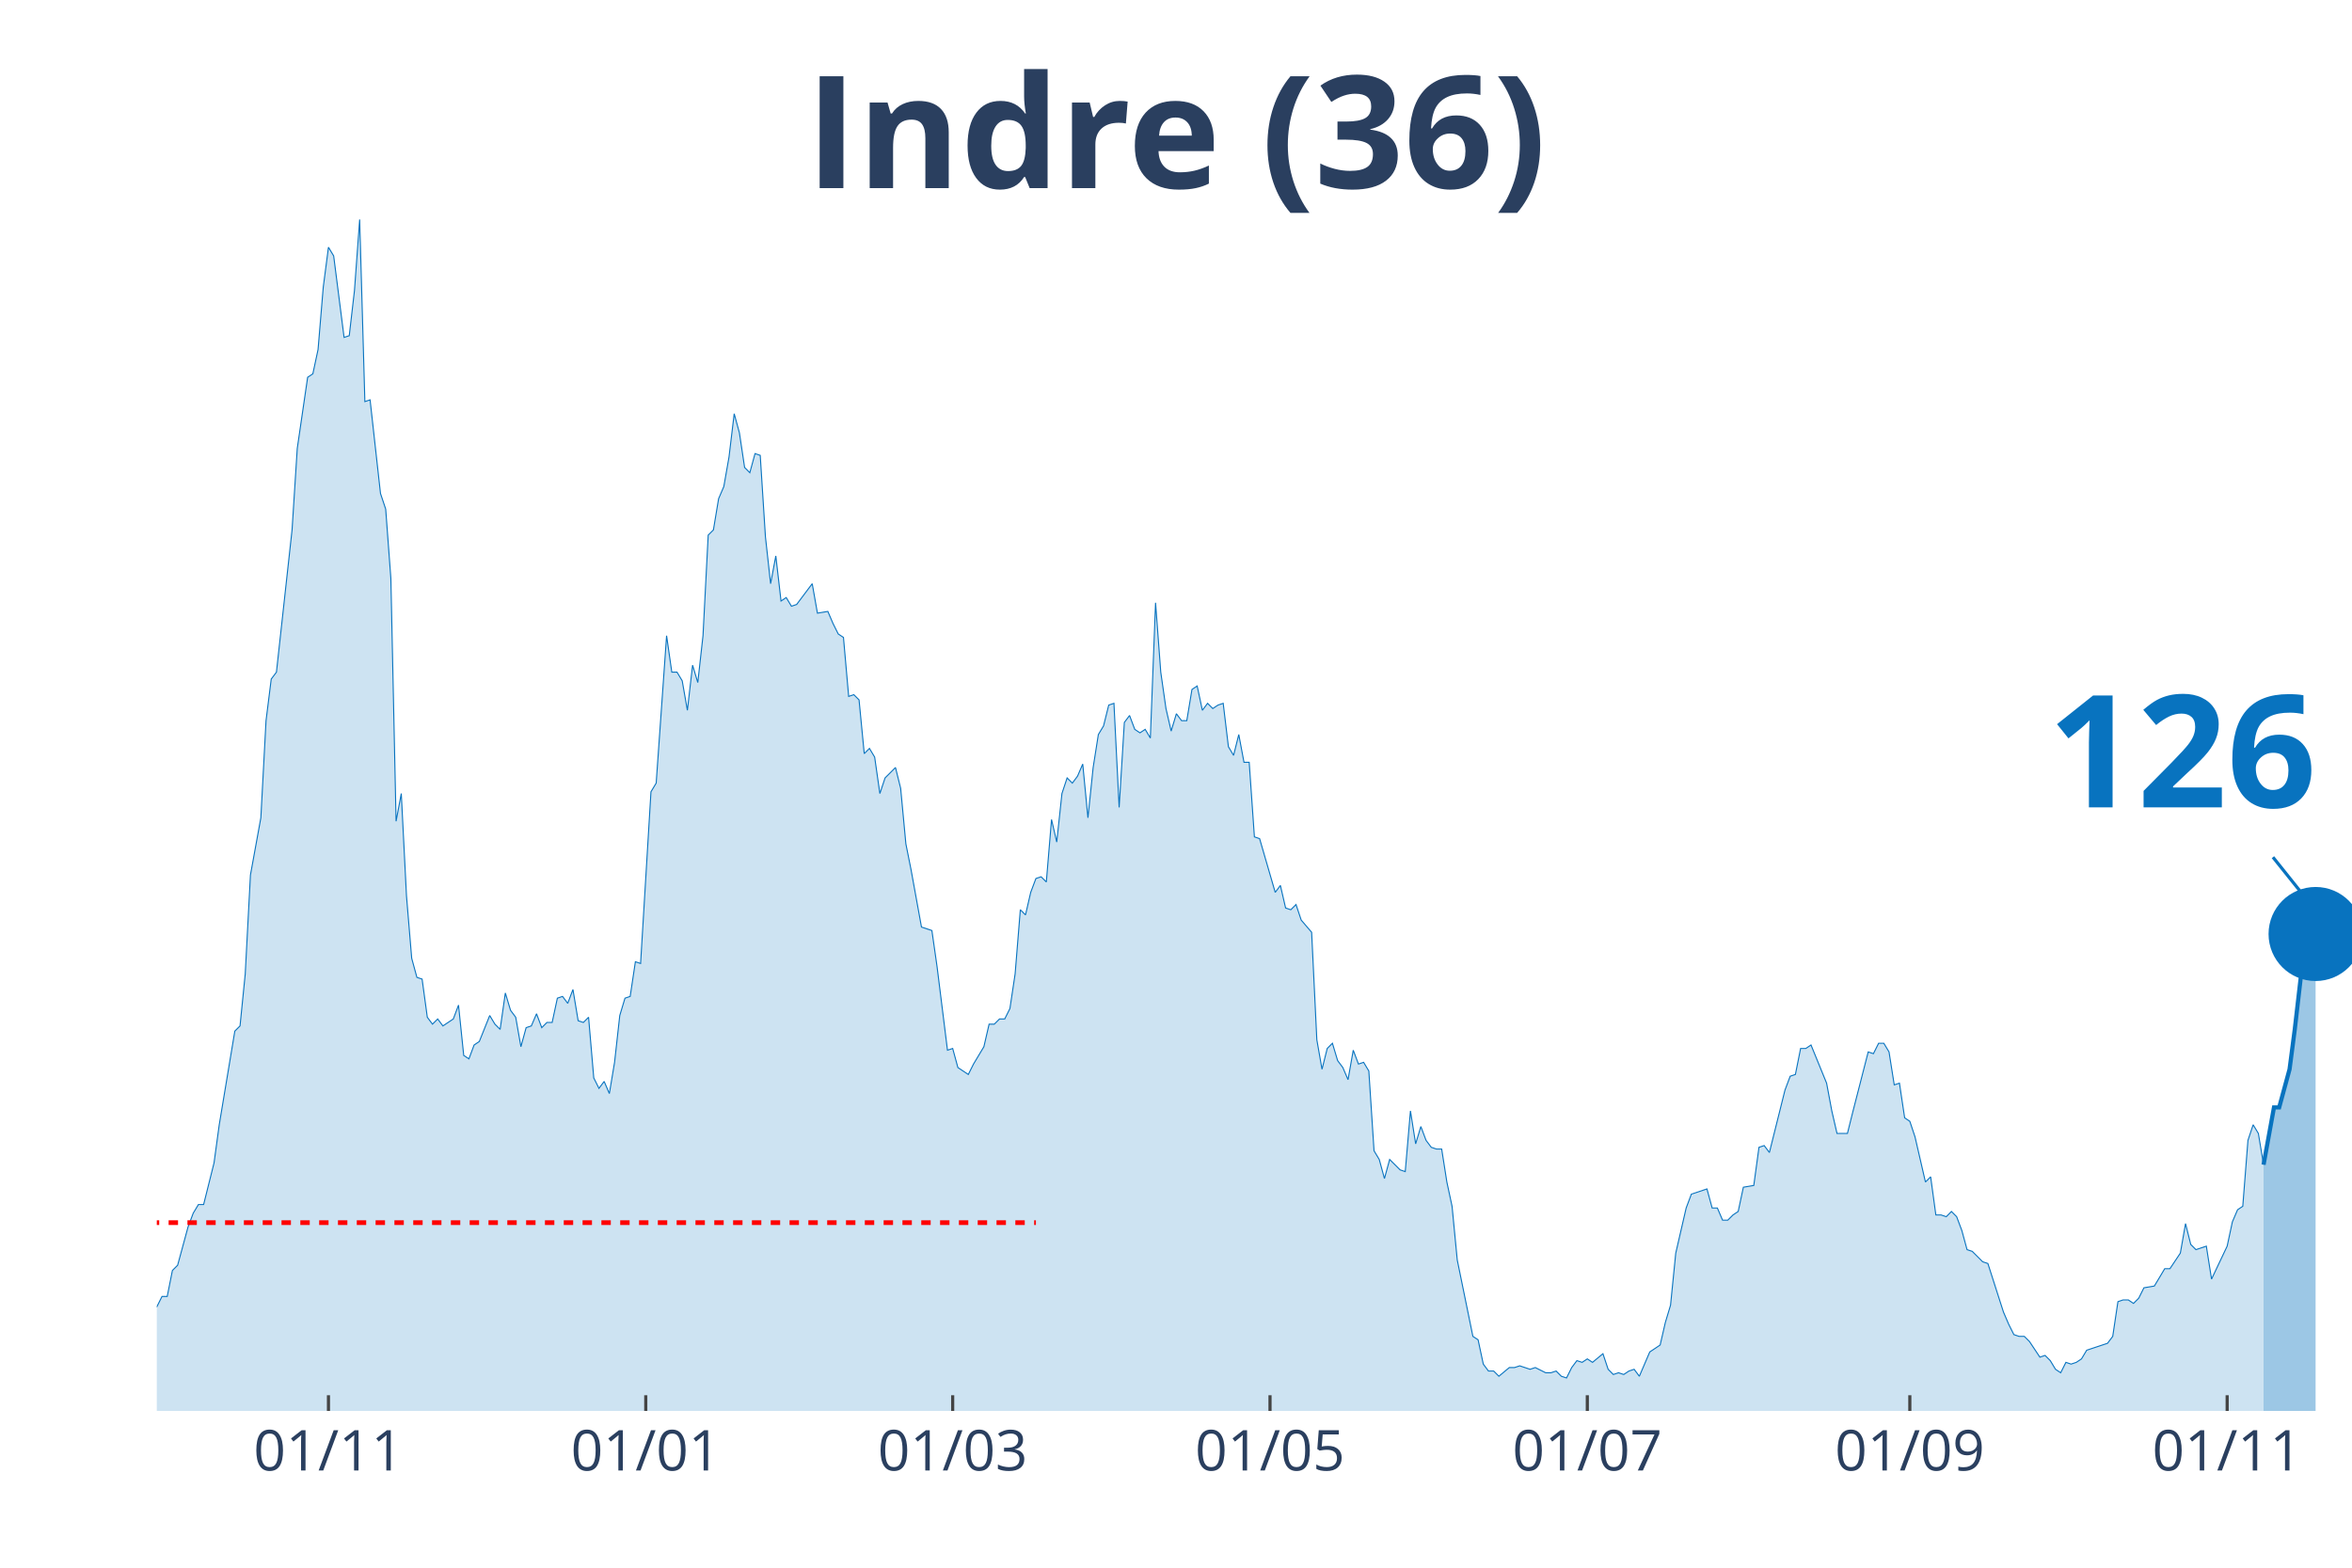
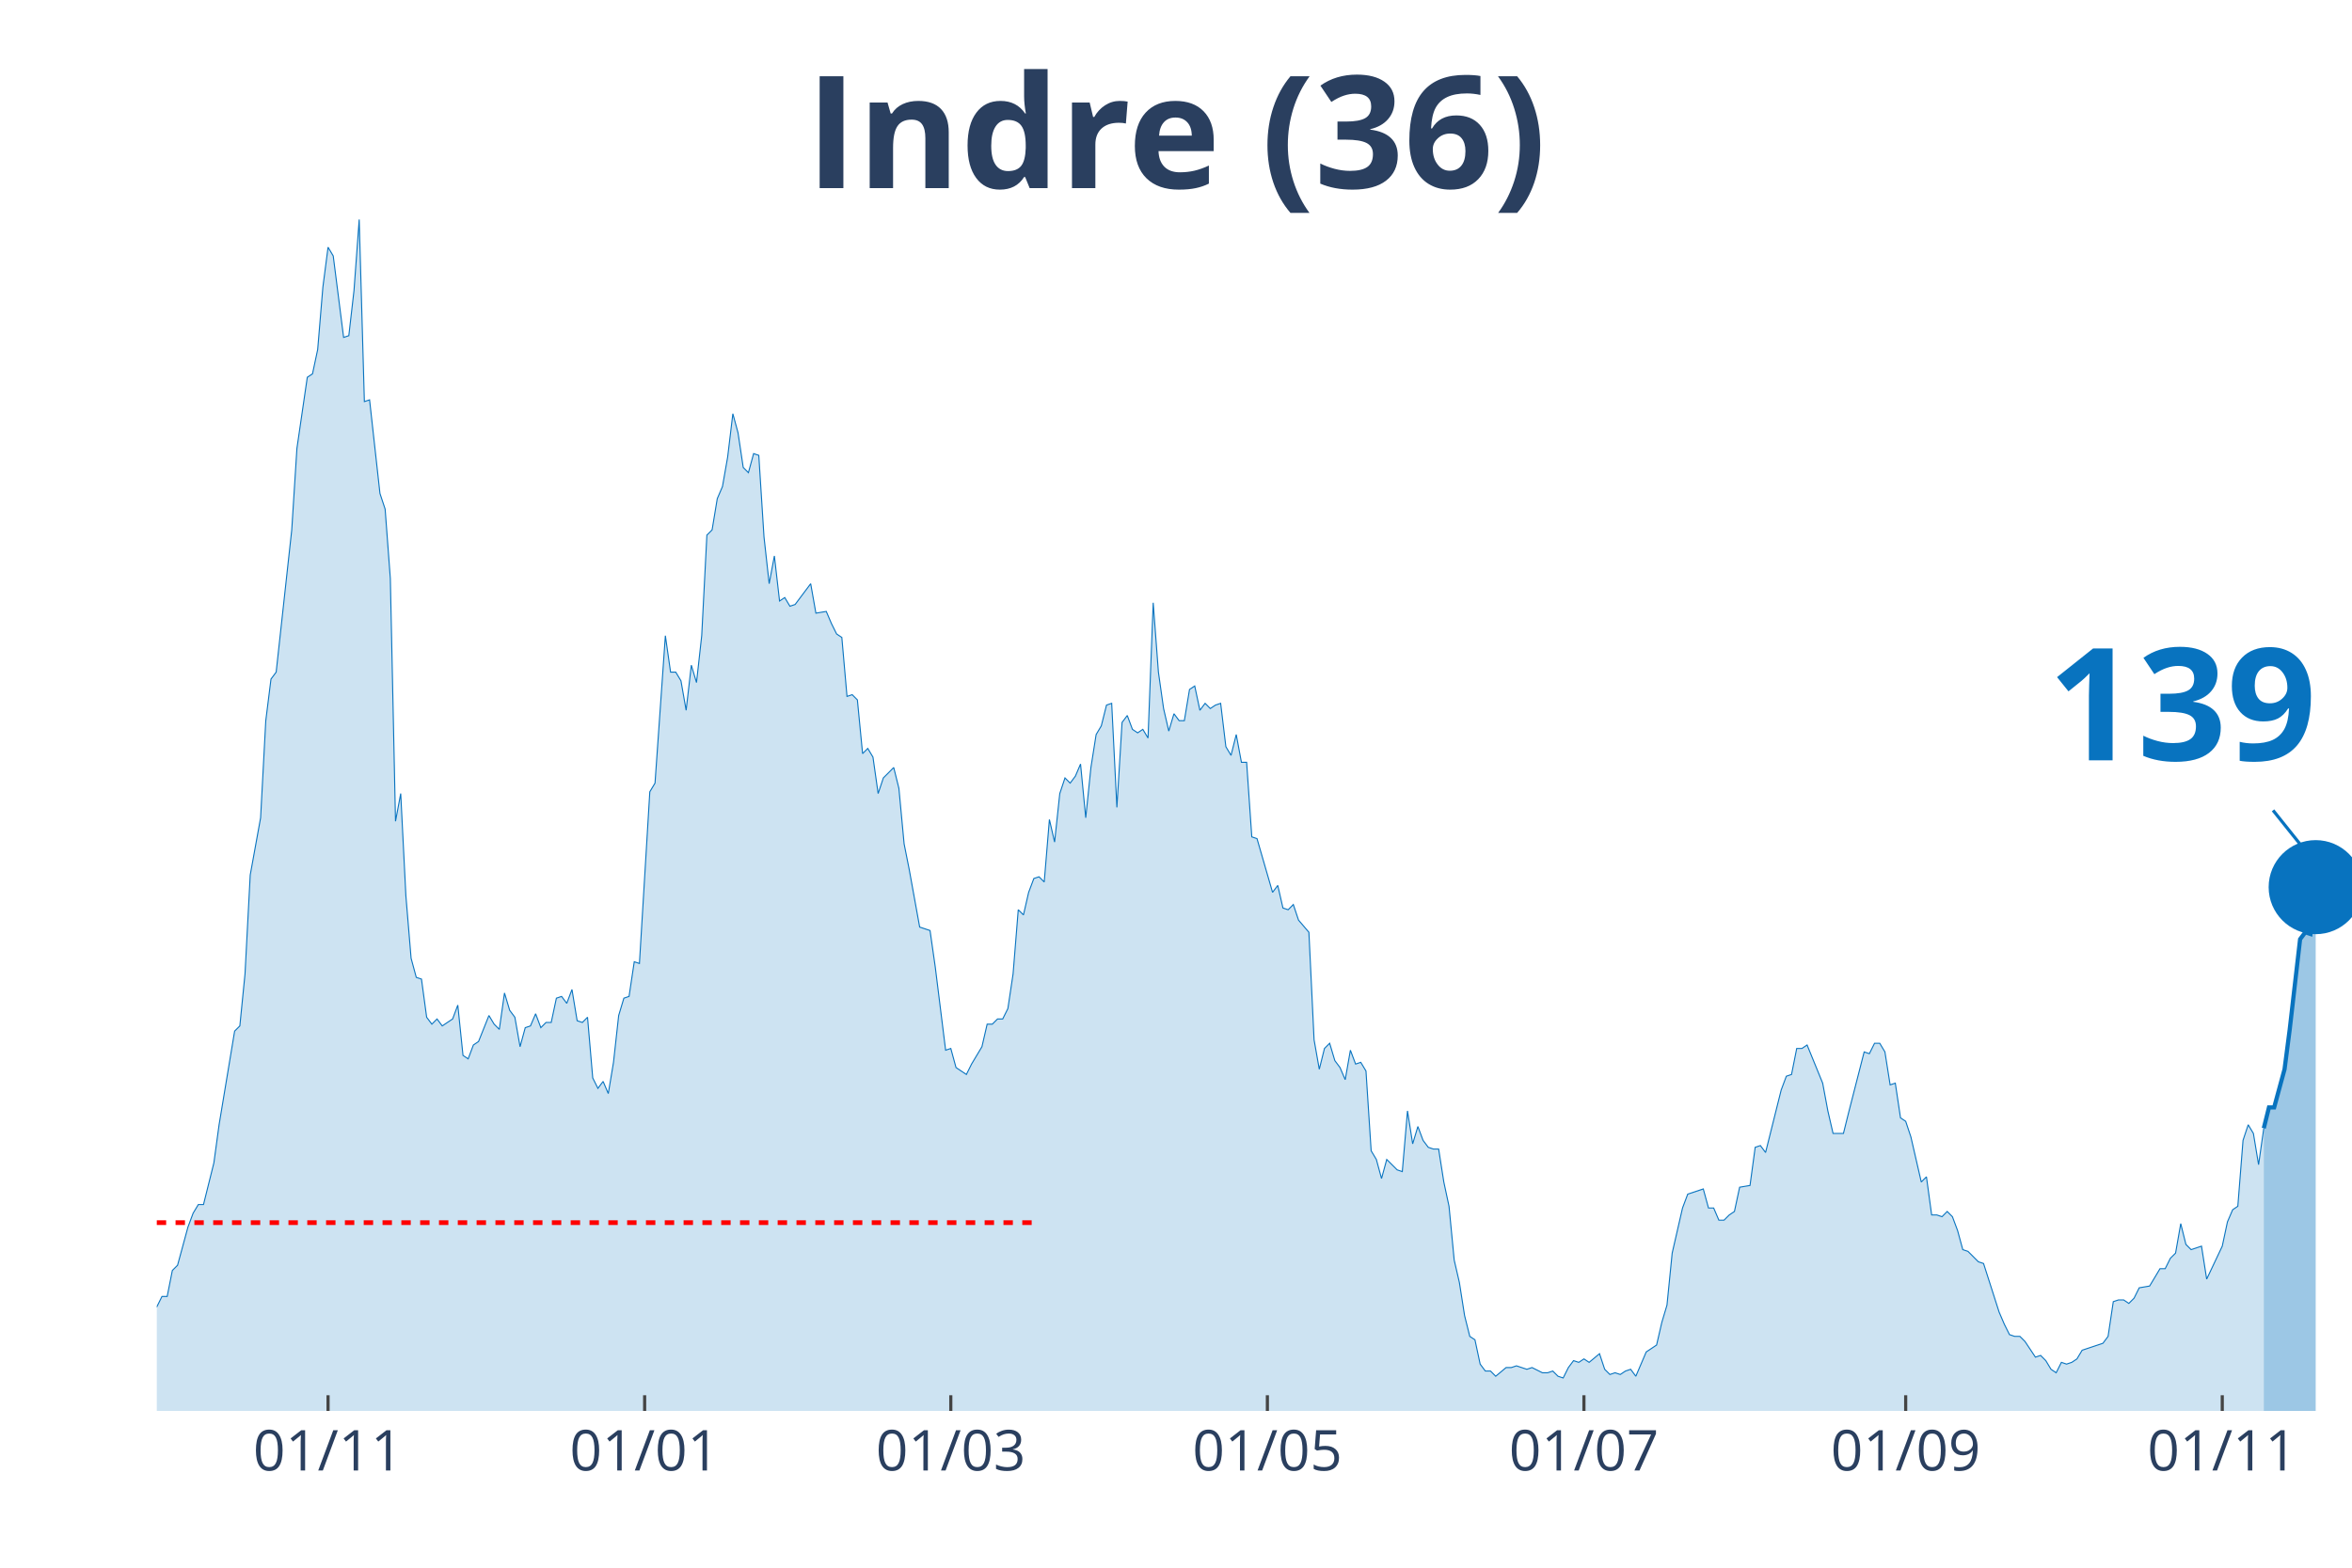
<svg xmlns="http://www.w3.org/2000/svg" class="main-svg" width="1125" height="750" style="" viewBox="0 0 750 500">
  <rect x="0" y="0" width="750" height="500" style="fill: rgb(0, 0, 0); fill-opacity: 0;" />
-   <defs id="defs-97f653">
+   <defs id="defs-8b2bed">
    <g class="clips">
-       <clipPath id="clip97f653xyplot" class="plotclip">
+       <clipPath id="clip8b2bedxyplot" class="plotclip">
        <rect width="700" height="380" />
      </clipPath>
-       <clipPath class="axesclip" id="clip97f653x">
+       <clipPath class="axesclip" id="clip8b2bedx">
        <rect x="50" y="0" width="700" height="500" />
      </clipPath>
-       <clipPath class="axesclip" id="clip97f653y">
+       <clipPath class="axesclip" id="clip8b2bedy">
        <rect x="0" y="70" width="750" height="380" />
      </clipPath>
-       <clipPath class="axesclip" id="clip97f653xy">
+       <clipPath class="axesclip" id="clip8b2bedxy">
        <rect x="50" y="70" width="700" height="380" />
      </clipPath>
    </g>
    <g class="gradients" />
  </defs>
  <g class="bglayer">
    <rect class="bg" x="50" y="70" width="700" height="380" style="fill: rgb(0, 0, 0); fill-opacity: 0; stroke-width: 0;" />
  </g>
  <g class="layer-below">
    <g class="imagelayer" />
    <g class="shapelayer" />
  </g>
  <g class="cartesianlayer">
    <g class="subplot xy">
      <g class="layer-subplot">
        <g class="shapelayer" />
        <g class="imagelayer" />
      </g>
      <g class="gridlayer">
        <g class="x">
-           <path class="xgrid crisp" transform="translate(104.74,0)" d="M0,70v380" style="stroke: rgb(255, 255, 255); stroke-opacity: 1; stroke-width: 1px;" />
-           <path class="xgrid crisp" transform="translate(205.92,0)" d="M0,70v380" style="stroke: rgb(255, 255, 255); stroke-opacity: 1; stroke-width: 1px;" />
-           <path class="xgrid crisp" transform="translate(303.79,0)" d="M0,70v380" style="stroke: rgb(255, 255, 255); stroke-opacity: 1; stroke-width: 1px;" />
-           <path class="xgrid crisp" transform="translate(404.98,0)" d="M0,70v380" style="stroke: rgb(255, 255, 255); stroke-opacity: 1; stroke-width: 1px;" />
-           <path class="xgrid crisp" transform="translate(506.16,0)" d="M0,70v380" style="stroke: rgb(255, 255, 255); stroke-opacity: 1; stroke-width: 1px;" />
-           <path class="xgrid crisp" transform="translate(609,0)" d="M0,70v380" style="stroke: rgb(255, 255, 255); stroke-opacity: 1; stroke-width: 1px;" />
-           <path class="xgrid crisp" transform="translate(710.19,0)" d="M0,70v380" style="stroke: rgb(255, 255, 255); stroke-opacity: 1; stroke-width: 1px;" />
+           <path class="xgrid crisp" transform="translate(104.61,0)" d="M0,70v380" style="stroke: rgb(255, 255, 255); stroke-opacity: 1; stroke-width: 1px;" />
+           <path class="xgrid crisp" transform="translate(205.56,0)" d="M0,70v380" style="stroke: rgb(255, 255, 255); stroke-opacity: 1; stroke-width: 1px;" />
+           <path class="xgrid crisp" transform="translate(303.19,0)" d="M0,70v380" style="stroke: rgb(255, 255, 255); stroke-opacity: 1; stroke-width: 1px;" />
+           <path class="xgrid crisp" transform="translate(404.14,0)" d="M0,70v380" style="stroke: rgb(255, 255, 255); stroke-opacity: 1; stroke-width: 1px;" />
+           <path class="xgrid crisp" transform="translate(505.08,0)" d="M0,70v380" style="stroke: rgb(255, 255, 255); stroke-opacity: 1; stroke-width: 1px;" />
+           <path class="xgrid crisp" transform="translate(607.68,0)" d="M0,70v380" style="stroke: rgb(255, 255, 255); stroke-opacity: 1; stroke-width: 1px;" />
+           <path class="xgrid crisp" transform="translate(708.63,0)" d="M0,70v380" style="stroke: rgb(255, 255, 255); stroke-opacity: 1; stroke-width: 1px;" />
        </g>
        <g class="y" />
      </g>
      <g class="zerolinelayer" />
      <path class="xlines-below" />
      <path class="ylines-below" />
      <g class="overlines-below" />
      <g class="xaxislayer-below" />
      <g class="yaxislayer-below" />
      <g class="overaxes-below" />
-       <g class="plot" transform="translate(50, 70)" clip-path="url('#clip97f653xyplot')">
+       <g class="plot" transform="translate(50, 70)" clip-path="url('#clip8b2bedxyplot')">
        <g class="scatterlayer mlayer">
-           <g class="trace scatter trace473725" style="stroke-miterlimit: 2;">
+           <g class="trace scatter trace97c196" style="stroke-miterlimit: 2;">
            <g class="fills">
              <g>
-                 <path class="js-fill" d="M671.8,380L-225.59,380L-225.59,373.92L-209,378.89L-207.35,378.34L-187.44,379.45L-185.78,380L-164.22,377.79L-162.56,377.23L-147.63,380L-145.97,380L-112.8,379.45L-111.14,377.79L-101.18,375.57L-99.53,377.23L-94.55,375.57L-92.89,374.47L-89.57,374.47L-87.91,371.7L-84.6,370.04L-82.94,373.36L-79.62,370.04L-77.96,370.04L-72.99,371.7L-71.33,370.6L-69.67,375.02L-68.01,374.47L-66.35,374.47L-64.69,370.04L-61.37,358.98L-59.72,354L-56.4,348.47L-54.74,348.47L-51.42,349.58L-49.76,353.45L-44.79,360.09L-43.13,360.09L-41.47,361.75L-39.81,361.19L-36.49,362.85L-34.83,359.53L-29.86,354.56L-28.2,346.81L-26.54,344.6L-24.88,337.41L-23.22,332.98L-21.56,332.98L-19.91,334.09L-18.25,329.11L-16.59,338.52L-14.93,340.73L-11.61,344.6L-9.95,345.71L-8.29,345.71L-6.64,350.68L-4.98,347.92L-3.32,346.81L-1.66,348.47L0,346.81L1.66,343.49L3.32,343.49L4.98,335.2L6.64,333.54L9.95,321.37L11.61,316.94L13.27,314.18L14.93,314.18L18.25,300.9L19.91,288.73L24.88,258.86L26.54,257.21L28.2,240.61L29.86,209.08L33.18,190.83L34.83,159.85L36.49,146.58L38.15,144.37L43.13,99.01L44.79,73.01L48.1,50.33L49.76,49.23L51.42,41.48L53.08,21.57L54.74,8.85L56.4,11.62L59.72,37.61L61.37,37.06L63.03,22.68L64.69,0L66.35,58.08L68.01,57.53L71.33,87.39L72.99,92.37L74.64,114.5L76.3,191.94L77.96,183.09L79.62,215.72L81.28,235.63L82.94,241.72L84.6,242.27L86.26,254.44L87.91,256.65L89.57,254.99L91.23,257.21L92.89,256.1L94.55,254.99L96.21,250.57L97.87,266.61L99.53,267.71L101.18,263.29L102.84,262.18L106.16,253.89L107.82,256.65L109.48,258.31L111.14,246.7L112.8,252.23L114.45,254.44L116.11,263.84L117.77,257.76L119.43,257.21L121.09,253.33L122.75,257.76L124.41,256.1L126.07,256.1L127.73,248.36L129.38,247.8L131.04,250.01L132.7,245.59L134.36,255.55L136.02,256.1L137.68,254.44L139.34,273.8L141,277.12L142.65,274.91L144.31,278.78L145.97,268.82L147.63,253.89L149.29,248.36L150.95,247.8L152.61,236.74L154.27,237.29L157.58,182.53L159.24,179.77L162.56,132.75L164.22,144.37L165.88,144.37L167.54,147.13L169.19,156.54L170.85,142.15L172.51,147.69L174.17,132.75L175.83,100.67L177.49,99.01L179.15,89.05L180.81,85.18L182.46,75.78L184.12,61.95L185.78,68.03L187.44,79.1L189.1,80.76L190.76,74.67L192.42,75.23L194.08,101.22L195.73,116.16L197.39,107.31L199.05,121.69L200.71,120.58L202.37,123.35L204.03,122.79L209,116.16L210.66,125.56L213.98,125.01L215.64,128.88L217.3,132.2L218.96,133.3L220.62,152.11L222.27,151.56L223.93,153.22L225.59,170.36L227.25,168.7L228.91,171.47L230.57,183.09L232.23,178.11L235.55,174.79L237.2,181.43L238.86,199.13L240.52,207.42L243.84,225.68L245.5,226.23L247.16,226.78L248.82,238.4L252.13,264.95L253.79,264.4L255.45,270.48L257.11,271.59L258.77,272.69L260.43,269.37L263.74,263.84L265.4,256.65L267.06,256.65L268.72,254.99L270.38,254.99L272.04,251.67L273.7,240.61L275.36,220.15L277.01,221.8L278.67,214.61L280.33,210.19L281.99,209.64L283.65,211.3L285.31,191.38L286.97,198.57L288.63,183.09L290.28,178.11L291.94,179.77L293.6,177.55L295.26,173.68L296.92,190.83L298.58,174.79L300.24,164.28L301.9,161.51L303.55,154.88L305.21,154.32L306.87,187.51L308.53,160.41L310.19,158.2L311.85,162.62L313.51,163.73L315.17,162.62L316.82,165.39L318.48,122.24L320.14,144.37L321.8,155.98L323.46,163.17L325.12,157.64L326.78,159.85L328.44,159.85L330.09,149.9L331.75,148.79L333.41,156.54L335.07,154.32L336.73,155.98L338.39,154.88L340.05,154.32L341.71,168.15L343.36,170.92L345.02,164.28L346.68,173.13L348.34,173.13L350,196.91L351.66,197.47L356.64,214.61L358.29,212.4L359.95,219.59L361.61,220.15L363.27,218.49L364.93,223.46L368.25,227.34L369.91,261.63L371.56,271.03L373.22,264.4L374.88,262.74L376.54,268.27L378.2,270.48L379.86,274.35L381.52,264.95L383.18,269.37L384.83,268.82L386.49,271.59L388.15,297.03L389.81,299.8L391.47,305.88L393.13,299.8L396.45,303.11L398.1,303.67L399.76,284.31L401.42,294.82L403.08,289.29L404.74,293.71L406.4,295.92L408.06,296.48L409.72,296.48L411.37,306.99L413.03,314.73L414.69,331.88L419.67,356.22L421.33,357.32L422.99,365.07L424.64,367.28L426.3,367.28L427.96,368.94L431.28,366.17L432.94,366.17L434.6,365.62L436.26,366.17L437.91,366.72L439.57,366.17L442.89,367.83L444.55,367.83L446.21,367.28L447.87,368.94L449.53,369.49L451.18,366.17L452.84,363.96L454.5,364.51L456.16,363.41L457.82,364.51L461.14,361.75L462.8,366.72L464.45,368.38L466.11,367.83L467.77,368.38L469.43,367.28L471.09,366.72L472.75,368.94L476.07,361.19L477.73,360.09L479.38,358.98L481.04,351.79L482.7,346.26L484.36,329.67L487.68,315.28L489.34,310.86L494.31,309.2L495.97,315.28L497.63,315.28L499.29,319.16L500.95,319.16L502.61,317.5L504.27,316.39L505.92,308.65L509.24,308.09L510.9,295.92L512.56,295.37L514.22,297.58L519.19,277.67L520.85,273.25L522.51,272.69L524.17,264.4L525.83,264.4L527.49,263.29L532.46,275.46L534.12,284.31L535.78,291.5L537.44,291.5L539.1,291.5L540.76,284.86L545.73,265.5L547.39,266.06L549.05,262.74L550.71,262.74L552.37,265.5L554.03,276.01L555.69,275.46L557.35,286.52L559,287.63L560.66,292.61L563.98,306.99L565.64,305.33L567.3,317.5L568.96,317.5L570.62,318.05L572.27,316.39L573.93,318.05L575.59,322.47L577.25,328.56L578.91,329.11L582.23,332.43L583.89,332.98L588.86,348.47L590.52,352.34L592.18,355.66L593.84,356.22L595.5,356.22L597.16,357.87L600.47,362.85L602.13,362.3L603.79,363.96L605.45,366.72L607.11,367.83L608.77,364.51L610.43,365.07L612.09,364.51L613.74,363.41L615.4,360.64L622.04,358.43L623.7,356.22L625.36,345.15L627.01,344.6L628.67,344.6L630.33,345.71L631.99,344.05L633.65,340.73L636.97,340.17L638.63,337.41L640.28,334.64L641.94,334.64L645.26,329.67L646.92,320.26L648.58,326.9L650.24,328.56L653.55,327.45L655.21,337.96L660.19,327.45L661.85,319.71L663.51,315.84L665.17,314.73L666.82,293.71L668.48,288.73L670.14,291.5L671.8,301.46" style="fill: rgb(8, 115, 191); fill-opacity: 0.2; stroke-width: 0;" />
+                 <path class="js-fill" d="M671.87,380L-225.06,380L-225.06,373.92L-208.51,378.89L-206.86,378.34L-187,379.45L-185.34,380L-163.83,377.79L-162.17,377.23L-147.28,380L-145.63,380L-112.53,379.45L-110.87,377.79L-100.95,375.57L-99.29,377.23L-94.33,375.57L-92.67,374.47L-89.36,374.47L-87.71,371.7L-84.4,370.04L-82.74,373.36L-79.43,370.04L-77.78,370.04L-72.81,371.7L-71.16,370.6L-69.5,375.02L-67.85,374.47L-66.19,374.47L-64.54,370.04L-61.23,358.98L-59.57,354L-56.26,348.47L-54.61,348.47L-51.3,349.58L-49.65,353.45L-44.68,360.09L-43.03,360.09L-41.37,361.75L-39.72,361.19L-36.41,362.85L-34.75,359.53L-29.79,354.56L-28.13,346.81L-26.48,344.6L-24.82,337.41L-23.17,332.98L-21.51,332.98L-19.86,334.09L-18.2,329.11L-16.55,338.52L-14.89,340.73L-11.58,344.6L-9.93,345.71L-8.27,345.71L-6.62,350.68L-4.96,347.92L-3.31,346.81L-1.65,348.47L0,346.81L1.65,343.49L3.31,343.49L4.96,335.2L6.62,333.54L9.93,321.37L11.58,316.94L13.24,314.18L14.89,314.18L18.2,300.9L19.86,288.73L24.82,258.86L26.48,257.21L28.13,240.61L29.79,209.08L33.1,190.83L34.75,159.85L36.41,146.58L38.06,144.37L43.03,99.01L44.68,73.01L47.99,50.33L49.65,49.23L51.3,41.48L52.96,21.57L54.61,8.85L56.26,11.62L59.57,37.61L61.23,37.06L62.88,22.68L64.54,0L66.19,58.08L67.85,57.53L71.16,87.39L72.81,92.37L74.47,114.5L76.12,191.94L77.78,183.09L79.43,215.72L81.09,235.63L82.74,241.72L84.4,242.27L86.05,254.44L87.71,256.65L89.36,254.99L91.02,257.21L92.67,256.1L94.33,254.99L95.98,250.57L97.64,266.61L99.29,267.71L100.95,263.29L102.6,262.18L105.91,253.89L107.57,256.65L109.22,258.31L110.87,246.7L112.53,252.23L114.18,254.44L115.84,263.84L117.49,257.76L119.15,257.21L120.8,253.33L122.46,257.76L124.11,256.1L125.77,256.1L127.42,248.36L129.08,247.8L130.73,250.01L132.39,245.59L134.04,255.55L135.7,256.1L137.35,254.44L139.01,273.8L140.66,277.12L142.32,274.91L143.97,278.78L145.63,268.82L147.28,253.89L148.94,248.36L150.59,247.8L152.25,236.74L153.9,237.29L157.21,182.53L158.87,179.77L162.17,132.75L163.83,144.37L165.48,144.37L167.14,147.13L168.79,156.54L170.45,142.15L172.1,147.69L173.76,132.75L175.41,100.67L177.07,99.01L178.72,89.05L180.38,85.18L182.03,75.78L183.69,61.95L185.34,68.03L187,79.1L188.65,80.76L190.31,74.67L191.96,75.23L193.62,101.22L195.27,116.16L196.93,107.31L198.58,121.69L200.24,120.58L201.89,123.35L203.55,122.79L208.51,116.16L210.17,125.56L213.48,125.01L215.13,128.88L216.78,132.2L218.44,133.3L220.09,152.11L221.75,151.56L223.4,153.22L225.06,170.36L226.71,168.7L228.37,171.47L230.02,183.09L231.68,178.11L234.99,174.79L236.64,181.43L238.3,199.13L239.95,207.42L243.26,225.68L244.92,226.23L246.57,226.78L248.23,238.4L251.54,264.95L253.19,264.4L254.85,270.48L256.5,271.59L258.16,272.69L259.81,269.37L263.12,263.84L264.78,256.65L266.43,256.65L268.09,254.99L269.74,254.99L271.39,251.67L273.05,240.61L274.7,220.15L276.36,221.8L278.01,214.61L279.67,210.19L281.32,209.64L282.98,211.3L284.63,191.38L286.29,198.57L287.94,183.09L289.6,178.11L291.25,179.77L292.91,177.55L294.56,173.68L296.22,190.83L297.87,174.79L299.53,164.28L301.18,161.51L302.84,154.88L304.49,154.32L306.15,187.51L307.8,160.41L309.46,158.2L311.11,162.62L312.77,163.73L314.42,162.62L316.08,165.39L317.73,122.24L319.39,144.37L321.04,155.98L322.7,163.17L324.35,157.64L326,159.85L327.66,159.85L329.31,149.9L330.97,148.79L332.62,156.54L334.28,154.32L335.93,155.98L337.59,154.88L339.24,154.32L340.9,168.15L342.55,170.92L344.21,164.28L345.86,173.13L347.52,173.13L349.17,196.91L350.83,197.47L355.79,214.61L357.45,212.4L359.1,219.59L360.76,220.15L362.41,218.49L364.07,223.46L367.38,227.34L369.03,261.63L370.69,271.03L372.34,264.4L374,262.74L375.65,268.27L377.3,270.48L378.96,274.35L380.61,264.95L382.27,269.37L383.92,268.82L385.58,271.59L387.23,297.03L388.89,299.8L390.54,305.88L392.2,299.8L395.51,303.11L397.16,303.67L398.82,284.31L400.47,294.82L402.13,289.29L403.78,293.71L405.44,295.92L407.09,296.48L408.75,296.48L410.4,306.99L412.06,314.73L413.71,331.88L415.37,339.07L417.02,349.58L418.68,356.22L420.33,357.32L421.99,365.07L423.64,367.28L425.3,367.28L426.95,368.94L430.26,366.17L431.91,366.17L433.57,365.62L435.22,366.17L436.88,366.72L438.53,366.17L441.84,367.83L443.5,367.83L445.15,367.28L446.81,368.94L448.46,369.49L450.12,366.17L451.77,363.96L453.43,364.51L455.08,363.41L456.74,364.51L460.05,361.75L461.7,366.72L463.36,368.38L465.01,367.83L466.67,368.38L468.32,367.28L469.98,366.72L471.63,368.94L474.94,361.19L476.6,360.09L478.25,358.98L479.91,351.79L481.56,346.26L483.22,329.67L486.52,315.28L488.18,310.86L493.14,309.2L494.8,315.28L496.45,315.28L498.11,319.16L499.76,319.16L501.42,317.5L503.07,316.39L504.73,308.65L508.04,308.09L509.69,295.92L511.35,295.37L513,297.58L517.97,277.67L519.62,273.25L521.28,272.69L522.93,264.4L524.59,264.4L526.24,263.29L531.21,275.46L532.86,284.31L534.52,291.5L536.17,291.5L537.83,291.5L539.48,284.86L544.44,265.5L546.1,266.06L547.75,262.74L549.41,262.74L551.06,265.5L552.72,276.01L554.37,275.46L556.03,286.52L557.68,287.63L559.34,292.61L562.65,306.99L564.3,305.33L565.96,317.5L567.61,317.5L569.27,318.05L570.92,316.39L572.58,318.05L574.23,322.47L575.89,328.56L577.54,329.11L580.85,332.43L582.51,332.98L587.47,348.47L589.13,352.34L590.78,355.66L592.43,356.22L594.09,356.22L595.74,357.87L599.05,362.85L600.71,362.3L602.36,363.96L604.02,366.72L605.67,367.83L607.33,364.51L608.98,365.07L610.64,364.51L612.29,363.41L613.95,360.64L620.57,358.43L622.22,356.22L623.88,345.15L625.53,344.6L627.19,344.6L628.84,345.71L630.5,344.05L632.15,340.73L635.46,340.17L637.12,337.41L638.77,334.64L640.43,334.64L642.08,331.32L643.74,329.67L645.39,320.26L647.04,326.9L648.7,328.56L650.35,328.01L652.01,327.45L653.66,337.96L658.63,327.45L660.28,319.71L661.94,315.84L663.59,314.73L665.25,293.71L666.9,288.73L668.56,291.5L670.21,301.46L671.87,289.84" style="fill: rgb(8, 115, 191); fill-opacity: 0.2; stroke-width: 0;" />
              </g>
            </g>
            <g class="errorbars" />
            <g class="lines">
-               <path class="js-line" d="M-225.59,373.92L-209,378.89L-207.35,378.34L-187.44,379.45L-185.78,380L-164.22,377.79L-162.56,377.23L-147.63,380L-145.97,380L-112.8,379.45L-111.14,377.79L-101.18,375.57L-99.53,377.23L-94.55,375.57L-92.89,374.47L-89.57,374.47L-87.91,371.7L-84.6,370.04L-82.94,373.36L-79.62,370.04L-77.96,370.04L-72.99,371.7L-71.33,370.6L-69.67,375.02L-68.01,374.47L-66.35,374.47L-64.69,370.04L-61.37,358.98L-59.72,354L-56.4,348.47L-54.74,348.47L-51.42,349.58L-49.76,353.45L-44.79,360.09L-43.13,360.09L-41.47,361.75L-39.81,361.19L-36.49,362.85L-34.83,359.53L-29.86,354.56L-28.2,346.81L-26.54,344.6L-24.88,337.41L-23.22,332.98L-21.56,332.98L-19.91,334.09L-18.25,329.11L-16.59,338.52L-14.93,340.73L-11.61,344.6L-9.95,345.71L-8.29,345.71L-6.64,350.68L-4.98,347.92L-3.32,346.81L-1.66,348.47L0,346.81L1.66,343.49L3.32,343.49L4.98,335.2L6.64,333.54L9.95,321.37L11.61,316.94L13.27,314.18L14.93,314.18L18.25,300.9L19.91,288.73L24.88,258.86L26.54,257.21L28.2,240.61L29.86,209.08L33.18,190.83L34.83,159.85L36.49,146.58L38.15,144.37L43.13,99.01L44.79,73.01L48.1,50.33L49.76,49.23L51.42,41.48L53.08,21.57L54.74,8.85L56.4,11.62L59.72,37.61L61.37,37.06L63.03,22.68L64.69,0L66.35,58.08L68.01,57.53L71.33,87.39L72.99,92.37L74.64,114.5L76.3,191.94L77.96,183.09L79.62,215.72L81.28,235.63L82.94,241.72L84.6,242.27L86.26,254.44L87.91,256.65L89.57,254.99L91.23,257.21L92.89,256.1L94.55,254.99L96.21,250.57L97.87,266.61L99.53,267.71L101.18,263.29L102.84,262.18L106.16,253.89L107.82,256.65L109.48,258.31L111.14,246.7L112.8,252.23L114.45,254.44L116.11,263.84L117.77,257.76L119.43,257.21L121.09,253.33L122.75,257.76L124.41,256.1L126.07,256.1L127.73,248.36L129.38,247.8L131.04,250.01L132.7,245.59L134.36,255.55L136.02,256.1L137.68,254.44L139.34,273.8L141,277.12L142.65,274.91L144.31,278.78L145.97,268.82L147.63,253.89L149.29,248.36L150.95,247.8L152.61,236.74L154.27,237.29L157.58,182.53L159.24,179.77L162.56,132.75L164.22,144.37L165.88,144.37L167.54,147.13L169.19,156.54L170.85,142.15L172.51,147.69L174.17,132.75L175.83,100.67L177.49,99.01L179.15,89.05L180.81,85.18L182.46,75.78L184.12,61.95L185.78,68.03L187.44,79.1L189.1,80.76L190.76,74.67L192.42,75.23L194.08,101.22L195.73,116.16L197.39,107.31L199.05,121.69L200.71,120.58L202.37,123.35L204.03,122.79L209,116.16L210.66,125.56L213.98,125.01L215.64,128.88L217.3,132.2L218.96,133.3L220.62,152.11L222.27,151.56L223.93,153.22L225.59,170.36L227.25,168.7L228.91,171.47L230.57,183.09L232.23,178.11L235.55,174.79L237.2,181.43L238.86,199.13L240.52,207.42L243.84,225.68L245.5,226.23L247.16,226.78L248.82,238.4L252.13,264.95L253.79,264.4L255.45,270.48L257.11,271.59L258.77,272.69L260.43,269.37L263.74,263.84L265.4,256.65L267.06,256.65L268.72,254.99L270.38,254.99L272.04,251.67L273.7,240.61L275.36,220.15L277.01,221.8L278.67,214.61L280.33,210.19L281.99,209.64L283.65,211.3L285.31,191.38L286.97,198.57L288.63,183.09L290.28,178.11L291.94,179.77L293.6,177.55L295.26,173.68L296.92,190.83L298.58,174.79L300.24,164.28L301.9,161.51L303.55,154.88L305.21,154.32L306.87,187.51L308.53,160.41L310.19,158.2L311.85,162.62L313.51,163.73L315.17,162.62L316.82,165.39L318.48,122.24L320.14,144.37L321.8,155.98L323.46,163.17L325.12,157.64L326.78,159.85L328.44,159.85L330.09,149.9L331.75,148.79L333.41,156.54L335.07,154.32L336.73,155.98L338.39,154.88L340.05,154.32L341.71,168.15L343.36,170.92L345.02,164.28L346.68,173.13L348.34,173.13L350,196.91L351.66,197.47L356.64,214.61L358.29,212.4L359.95,219.59L361.61,220.15L363.27,218.49L364.93,223.46L368.25,227.34L369.91,261.63L371.56,271.03L373.22,264.4L374.88,262.74L376.54,268.27L378.2,270.48L379.86,274.35L381.52,264.95L383.18,269.37L384.83,268.82L386.49,271.59L388.15,297.03L389.81,299.8L391.47,305.88L393.13,299.8L396.45,303.11L398.1,303.67L399.76,284.31L401.42,294.82L403.08,289.29L404.74,293.71L406.4,295.92L408.06,296.48L409.72,296.48L411.37,306.99L413.03,314.73L414.69,331.88L419.67,356.22L421.33,357.32L422.99,365.07L424.64,367.28L426.3,367.28L427.96,368.94L431.28,366.17L432.94,366.17L434.6,365.62L436.26,366.17L437.91,366.72L439.57,366.17L442.89,367.83L444.55,367.83L446.21,367.28L447.87,368.94L449.53,369.49L451.18,366.17L452.84,363.96L454.5,364.51L456.16,363.41L457.82,364.51L461.14,361.75L462.8,366.72L464.45,368.38L466.11,367.83L467.77,368.38L469.43,367.28L471.09,366.72L472.75,368.94L476.07,361.19L477.73,360.09L479.38,358.98L481.04,351.79L482.7,346.26L484.36,329.67L487.68,315.28L489.34,310.86L494.31,309.2L495.97,315.28L497.63,315.28L499.29,319.16L500.95,319.16L502.61,317.5L504.27,316.39L505.92,308.65L509.24,308.09L510.9,295.92L512.56,295.37L514.22,297.58L519.19,277.67L520.85,273.25L522.51,272.69L524.17,264.4L525.83,264.4L527.49,263.29L532.46,275.46L534.12,284.31L535.78,291.5L537.44,291.5L539.1,291.5L540.76,284.86L545.73,265.5L547.39,266.06L549.05,262.74L550.71,262.74L552.37,265.5L554.03,276.01L555.69,275.46L557.35,286.52L559,287.63L560.66,292.61L563.98,306.99L565.64,305.33L567.3,317.5L568.96,317.5L570.62,318.05L572.27,316.39L573.93,318.05L575.59,322.47L577.25,328.56L578.91,329.11L582.23,332.43L583.89,332.98L588.86,348.47L590.52,352.34L592.18,355.66L593.84,356.22L595.5,356.22L597.16,357.87L600.47,362.85L602.13,362.3L603.79,363.96L605.45,366.72L607.11,367.83L608.77,364.51L610.43,365.07L612.09,364.51L613.74,363.41L615.4,360.64L622.04,358.43L623.7,356.22L625.36,345.15L627.01,344.6L628.67,344.6L630.33,345.71L631.99,344.05L633.65,340.73L636.97,340.17L638.63,337.41L640.28,334.64L641.94,334.64L645.26,329.67L646.92,320.26L648.58,326.9L650.24,328.56L653.55,327.45L655.21,337.96L660.19,327.45L661.85,319.71L663.51,315.84L665.17,314.73L666.82,293.71L668.48,288.73L670.14,291.5L671.8,301.46" style="vector-effect: non-scaling-stroke; fill: none; stroke: rgb(8, 115, 191); stroke-opacity: 1; stroke-width: 0.5px; opacity: 1;" />
+               <path class="js-line" d="M-225.06,373.92L-208.51,378.89L-206.86,378.34L-187,379.45L-185.34,380L-163.83,377.79L-162.17,377.23L-147.28,380L-145.63,380L-112.53,379.45L-110.87,377.79L-100.95,375.57L-99.29,377.23L-94.33,375.57L-92.67,374.47L-89.36,374.47L-87.71,371.7L-84.4,370.04L-82.74,373.36L-79.43,370.04L-77.78,370.04L-72.81,371.7L-71.16,370.6L-69.5,375.02L-67.85,374.47L-66.19,374.47L-64.54,370.04L-61.23,358.98L-59.57,354L-56.26,348.47L-54.61,348.47L-51.3,349.58L-49.65,353.45L-44.68,360.09L-43.03,360.09L-41.37,361.75L-39.72,361.19L-36.41,362.85L-34.75,359.53L-29.79,354.56L-28.13,346.81L-26.48,344.6L-24.82,337.41L-23.17,332.98L-21.51,332.98L-19.86,334.09L-18.2,329.11L-16.55,338.52L-14.89,340.73L-11.58,344.6L-9.93,345.71L-8.27,345.71L-6.62,350.68L-4.96,347.92L-3.31,346.81L-1.65,348.47L0,346.81L1.65,343.49L3.31,343.49L4.96,335.2L6.62,333.54L9.93,321.37L11.58,316.94L13.24,314.18L14.89,314.18L18.2,300.9L19.86,288.73L24.82,258.86L26.48,257.21L28.13,240.61L29.79,209.08L33.1,190.83L34.75,159.85L36.41,146.58L38.06,144.37L43.03,99.01L44.68,73.01L47.99,50.33L49.65,49.23L51.3,41.48L52.96,21.57L54.61,8.85L56.26,11.62L59.57,37.61L61.23,37.06L62.88,22.68L64.54,0L66.19,58.08L67.85,57.53L71.16,87.39L72.81,92.37L74.47,114.5L76.12,191.94L77.78,183.09L79.43,215.72L81.09,235.63L82.74,241.72L84.4,242.27L86.05,254.44L87.71,256.65L89.36,254.99L91.02,257.21L92.67,256.1L94.33,254.99L95.98,250.57L97.64,266.61L99.29,267.71L100.95,263.29L102.6,262.18L105.91,253.89L107.57,256.65L109.22,258.31L110.87,246.7L112.53,252.23L114.18,254.44L115.84,263.84L117.49,257.76L119.15,257.21L120.8,253.33L122.46,257.76L124.11,256.1L125.77,256.1L127.42,248.36L129.08,247.8L130.73,250.01L132.39,245.59L134.04,255.55L135.7,256.1L137.35,254.44L139.01,273.8L140.66,277.12L142.32,274.91L143.97,278.78L145.63,268.82L147.28,253.89L148.94,248.36L150.59,247.8L152.25,236.74L153.9,237.29L157.21,182.53L158.87,179.77L162.17,132.75L163.83,144.37L165.48,144.37L167.14,147.13L168.79,156.54L170.45,142.15L172.1,147.69L173.76,132.75L175.41,100.67L177.07,99.01L178.72,89.05L180.38,85.18L182.03,75.78L183.69,61.95L185.34,68.03L187,79.1L188.65,80.76L190.31,74.67L191.96,75.23L193.62,101.22L195.27,116.16L196.93,107.31L198.58,121.69L200.24,120.58L201.89,123.35L203.55,122.79L208.51,116.16L210.17,125.56L213.48,125.01L215.13,128.88L216.78,132.2L218.44,133.3L220.09,152.11L221.75,151.56L223.4,153.22L225.06,170.36L226.71,168.7L228.37,171.47L230.02,183.09L231.68,178.11L234.99,174.79L236.64,181.43L238.3,199.13L239.95,207.42L243.26,225.68L244.92,226.23L246.57,226.78L248.23,238.4L251.54,264.95L253.19,264.4L254.85,270.48L256.5,271.59L258.16,272.69L259.81,269.37L263.12,263.84L264.78,256.65L266.43,256.65L268.09,254.99L269.74,254.99L271.39,251.67L273.05,240.61L274.7,220.15L276.36,221.8L278.01,214.61L279.67,210.19L281.32,209.64L282.98,211.3L284.63,191.38L286.29,198.57L287.94,183.09L289.6,178.11L291.25,179.77L292.91,177.55L294.56,173.68L296.22,190.83L297.87,174.79L299.53,164.28L301.18,161.51L302.84,154.88L304.49,154.32L306.15,187.51L307.8,160.41L309.46,158.2L311.11,162.62L312.77,163.73L314.42,162.62L316.08,165.39L317.73,122.24L319.39,144.37L321.04,155.98L322.7,163.17L324.35,157.64L326,159.85L327.66,159.85L329.31,149.9L330.97,148.79L332.62,156.54L334.28,154.32L335.93,155.98L337.59,154.88L339.24,154.32L340.9,168.15L342.55,170.92L344.21,164.28L345.86,173.13L347.52,173.13L349.17,196.91L350.83,197.47L355.79,214.61L357.45,212.4L359.1,219.59L360.76,220.15L362.41,218.49L364.07,223.46L367.38,227.34L369.03,261.63L370.69,271.03L372.34,264.4L374,262.74L375.65,268.27L377.3,270.48L378.96,274.35L380.61,264.95L382.27,269.37L383.92,268.82L385.58,271.59L387.23,297.03L388.89,299.8L390.54,305.88L392.2,299.8L395.51,303.11L397.16,303.67L398.82,284.31L400.47,294.82L402.13,289.29L403.78,293.71L405.44,295.92L407.09,296.48L408.75,296.48L410.4,306.99L412.06,314.73L413.71,331.88L415.37,339.07L417.02,349.58L418.68,356.22L420.33,357.32L421.99,365.07L423.64,367.28L425.3,367.28L426.95,368.94L430.26,366.17L431.91,366.17L433.57,365.62L435.22,366.17L436.88,366.72L438.53,366.17L441.84,367.83L443.5,367.83L445.15,367.28L446.81,368.94L448.46,369.49L450.12,366.17L451.77,363.96L453.43,364.51L455.08,363.41L456.74,364.51L460.05,361.75L461.7,366.72L463.36,368.38L465.01,367.83L466.67,368.38L468.32,367.28L469.98,366.72L471.63,368.94L474.94,361.19L476.6,360.09L478.25,358.98L479.91,351.79L481.56,346.26L483.22,329.67L486.52,315.28L488.18,310.86L493.14,309.2L494.8,315.28L496.45,315.28L498.11,319.16L499.76,319.16L501.42,317.5L503.07,316.39L504.73,308.65L508.04,308.09L509.69,295.92L511.35,295.37L513,297.58L517.97,277.67L519.62,273.25L521.28,272.69L522.93,264.4L524.59,264.4L526.24,263.29L531.21,275.46L532.86,284.31L534.52,291.5L536.17,291.5L537.83,291.5L539.48,284.86L544.44,265.5L546.1,266.06L547.75,262.74L549.41,262.74L551.06,265.5L552.72,276.01L554.37,275.46L556.03,286.52L557.68,287.63L559.34,292.61L562.65,306.99L564.3,305.33L565.96,317.5L567.61,317.5L569.27,318.05L570.92,316.39L572.58,318.05L574.23,322.47L575.89,328.56L577.54,329.11L580.85,332.43L582.51,332.98L587.47,348.47L589.13,352.34L590.78,355.66L592.43,356.22L594.09,356.22L595.74,357.87L599.05,362.85L600.71,362.3L602.36,363.96L604.02,366.72L605.67,367.83L607.33,364.51L608.98,365.07L610.64,364.51L612.29,363.41L613.95,360.64L620.57,358.43L622.22,356.22L623.88,345.15L625.53,344.6L627.19,344.6L628.84,345.71L630.5,344.05L632.15,340.73L635.46,340.17L637.12,337.41L638.77,334.64L640.43,334.64L642.08,331.32L643.74,329.67L645.39,320.26L647.04,326.9L648.7,328.56L650.35,328.01L652.01,327.45L653.66,337.96L658.63,327.45L660.28,319.71L661.94,315.84L663.59,314.73L665.25,293.71L666.9,288.73L668.56,291.5L670.21,301.46L671.87,289.84" style="vector-effect: non-scaling-stroke; fill: none; stroke: rgb(8, 115, 191); stroke-opacity: 1; stroke-width: 0.5px; opacity: 1;" />
            </g>
            <g class="points" />
            <g class="text" />
          </g>
-           <g class="trace scatter trace2ba0cb" style="stroke-miterlimit: 2;">
+           <g class="trace scatter trace0e01e8" style="stroke-miterlimit: 2;">
            <g class="fills">
              <g>
-                 <path class="js-fill" d="M688.39,380L671.8,380L671.8,301.46L675.12,283.2L676.78,283.2L680.09,271.03L681.75,258.31L685.07,229.55L686.73,227.34L688.39,227.89" style="fill: rgb(8, 115, 191); fill-opacity: 0.4; stroke-width: 0;" />
+                 <path class="js-fill" d="M688.42,380L671.87,380L671.87,289.84L673.52,283.2L675.18,283.2L678.49,271.03L680.14,258.31L683.45,229.55L685.11,227.34L686.76,227.89L688.42,212.95" style="fill: rgb(8, 115, 191); fill-opacity: 0.4; stroke-width: 0;" />
              </g>
            </g>
            <g class="errorbars" />
            <g class="lines">
-               <path class="js-line" d="M671.8,301.46L675.12,283.2L676.78,283.2L680.09,271.03L681.75,258.31L685.07,229.55L686.73,227.34L688.39,227.89" style="vector-effect: non-scaling-stroke; fill: none; stroke: rgb(8, 115, 191); stroke-opacity: 1; stroke-width: 2px; opacity: 1;" />
+               <path class="js-line" d="M671.87,289.84L673.52,283.2L675.18,283.2L678.49,271.03L680.14,258.31L683.45,229.55L685.11,227.34L686.76,227.89L688.42,212.95" style="vector-effect: non-scaling-stroke; fill: none; stroke: rgb(8, 115, 191); stroke-opacity: 1; stroke-width: 2px; opacity: 1;" />
            </g>
            <g class="points" />
            <g class="text" />
          </g>
-           <g class="trace scatter trace84e778" style="stroke-miterlimit: 2; opacity: 1;">
+           <g class="trace scatter tracea026f6" style="stroke-miterlimit: 2; opacity: 1;">
            <g class="fills" />
            <g class="errorbars" />
            <g class="lines" />
            <g class="points">
-               <path class="point" transform="translate(688.39,227.89)" d="M15,0A15,15 0 1,1 0,-15A15,15 0 0,1 15,0Z" style="opacity: 1; stroke-width: 0px; fill: rgb(8, 115, 191); fill-opacity: 1;" />
+               <path class="point" transform="translate(688.42,212.95)" d="M15,0A15,15 0 1,1 0,-15A15,15 0 0,1 15,0Z" style="opacity: 1; stroke-width: 0px; fill: rgb(8, 115, 191); fill-opacity: 1;" />
            </g>
            <g class="text" />
          </g>
        </g>
      </g>
      <g class="overplot" />
      <path class="xlines-above crisp" style="fill: none; stroke-width: 1px; stroke: rgb(0, 0, 0); stroke-opacity: 0;" d="" />
      <path class="ylines-above crisp" style="fill: none;" d="M0,0" />
      <g class="overlines-above" />
      <g class="xaxislayer-above">
-         <path class="xtick ticks crisp" d="M0,450v-5" transform="translate(104.74,0)" style="stroke: rgb(68, 68, 68); stroke-opacity: 1; stroke-width: 1px;" />
-         <path class="xtick ticks crisp" d="M0,450v-5" transform="translate(205.92,0)" style="stroke: rgb(68, 68, 68); stroke-opacity: 1; stroke-width: 1px;" />
-         <path class="xtick ticks crisp" d="M0,450v-5" transform="translate(303.79,0)" style="stroke: rgb(68, 68, 68); stroke-opacity: 1; stroke-width: 1px;" />
-         <path class="xtick ticks crisp" d="M0,450v-5" transform="translate(404.98,0)" style="stroke: rgb(68, 68, 68); stroke-opacity: 1; stroke-width: 1px;" />
-         <path class="xtick ticks crisp" d="M0,450v-5" transform="translate(506.16,0)" style="stroke: rgb(68, 68, 68); stroke-opacity: 1; stroke-width: 1px;" />
-         <path class="xtick ticks crisp" d="M0,450v-5" transform="translate(609,0)" style="stroke: rgb(68, 68, 68); stroke-opacity: 1; stroke-width: 1px;" />
-         <path class="xtick ticks crisp" d="M0,450v-5" transform="translate(710.19,0)" style="stroke: rgb(68, 68, 68); stroke-opacity: 1; stroke-width: 1px;" />
+         <path class="xtick ticks crisp" d="M0,450v-5" transform="translate(104.61,0)" style="stroke: rgb(68, 68, 68); stroke-opacity: 1; stroke-width: 1px;" />
+         <path class="xtick ticks crisp" d="M0,450v-5" transform="translate(205.56,0)" style="stroke: rgb(68, 68, 68); stroke-opacity: 1; stroke-width: 1px;" />
+         <path class="xtick ticks crisp" d="M0,450v-5" transform="translate(303.19,0)" style="stroke: rgb(68, 68, 68); stroke-opacity: 1; stroke-width: 1px;" />
+         <path class="xtick ticks crisp" d="M0,450v-5" transform="translate(404.14,0)" style="stroke: rgb(68, 68, 68); stroke-opacity: 1; stroke-width: 1px;" />
+         <path class="xtick ticks crisp" d="M0,450v-5" transform="translate(505.08,0)" style="stroke: rgb(68, 68, 68); stroke-opacity: 1; stroke-width: 1px;" />
+         <path class="xtick ticks crisp" d="M0,450v-5" transform="translate(607.68,0)" style="stroke: rgb(68, 68, 68); stroke-opacity: 1; stroke-width: 1px;" />
+         <path class="xtick ticks crisp" d="M0,450v-5" transform="translate(708.63,0)" style="stroke: rgb(68, 68, 68); stroke-opacity: 1; stroke-width: 1px;" />
        <g class="xtick">
-           <text text-anchor="middle" x="0" y="469" transform="translate(104.74,0)" style="font-family: 'Open Sans', verdana, arial, sans-serif; font-size: 18px; fill: rgb(42, 63, 95); fill-opacity: 1; white-space: pre;">01/11</text>
+           <text text-anchor="middle" x="0" y="469" transform="translate(104.61,0)" style="font-family: 'Open Sans', verdana, arial, sans-serif; font-size: 18px; fill: rgb(42, 63, 95); fill-opacity: 1; white-space: pre;">01/11</text>
        </g>
        <g class="xtick">
-           <text text-anchor="middle" x="0" y="469" transform="translate(205.92,0)" style="font-family: 'Open Sans', verdana, arial, sans-serif; font-size: 18px; fill: rgb(42, 63, 95); fill-opacity: 1; white-space: pre;">01/01</text>
+           <text text-anchor="middle" x="0" y="469" transform="translate(205.56,0)" style="font-family: 'Open Sans', verdana, arial, sans-serif; font-size: 18px; fill: rgb(42, 63, 95); fill-opacity: 1; white-space: pre;">01/01</text>
        </g>
        <g class="xtick">
-           <text text-anchor="middle" x="0" y="469" transform="translate(303.79,0)" style="font-family: 'Open Sans', verdana, arial, sans-serif; font-size: 18px; fill: rgb(42, 63, 95); fill-opacity: 1; white-space: pre;">01/03</text>
+           <text text-anchor="middle" x="0" y="469" transform="translate(303.19,0)" style="font-family: 'Open Sans', verdana, arial, sans-serif; font-size: 18px; fill: rgb(42, 63, 95); fill-opacity: 1; white-space: pre;">01/03</text>
        </g>
        <g class="xtick">
-           <text text-anchor="middle" x="0" y="469" transform="translate(404.98,0)" style="font-family: 'Open Sans', verdana, arial, sans-serif; font-size: 18px; fill: rgb(42, 63, 95); fill-opacity: 1; white-space: pre;">01/05</text>
+           <text text-anchor="middle" x="0" y="469" transform="translate(404.14,0)" style="font-family: 'Open Sans', verdana, arial, sans-serif; font-size: 18px; fill: rgb(42, 63, 95); fill-opacity: 1; white-space: pre;">01/05</text>
        </g>
        <g class="xtick">
-           <text text-anchor="middle" x="0" y="469" transform="translate(506.16,0)" style="font-family: 'Open Sans', verdana, arial, sans-serif; font-size: 18px; fill: rgb(42, 63, 95); fill-opacity: 1; white-space: pre;">01/07</text>
+           <text text-anchor="middle" x="0" y="469" transform="translate(505.08,0)" style="font-family: 'Open Sans', verdana, arial, sans-serif; font-size: 18px; fill: rgb(42, 63, 95); fill-opacity: 1; white-space: pre;">01/07</text>
        </g>
        <g class="xtick">
-           <text text-anchor="middle" x="0" y="469" transform="translate(609,0)" style="font-family: 'Open Sans', verdana, arial, sans-serif; font-size: 18px; fill: rgb(42, 63, 95); fill-opacity: 1; white-space: pre;">01/09</text>
+           <text text-anchor="middle" x="0" y="469" transform="translate(607.68,0)" style="font-family: 'Open Sans', verdana, arial, sans-serif; font-size: 18px; fill: rgb(42, 63, 95); fill-opacity: 1; white-space: pre;">01/09</text>
        </g>
        <g class="xtick">
-           <text text-anchor="middle" x="0" y="469" transform="translate(710.19,0)" style="font-family: 'Open Sans', verdana, arial, sans-serif; font-size: 18px; fill: rgb(42, 63, 95); fill-opacity: 1; white-space: pre;">01/11</text>
+           <text text-anchor="middle" x="0" y="469" transform="translate(708.63,0)" style="font-family: 'Open Sans', verdana, arial, sans-serif; font-size: 18px; fill: rgb(42, 63, 95); fill-opacity: 1; white-space: pre;">01/11</text>
        </g>
      </g>
      <g class="yaxislayer-above" />
      <g class="overaxes-above" />
    </g>
  </g>
  <g class="polarlayer" />
  <g class="ternarylayer" />
  <g class="geolayer" />
  <g class="funnelarealayer" />
  <g class="pielayer" />
  <g class="treemaplayer" />
  <g class="sunburstlayer" />
  <g class="glimages" />
-   <defs id="topdefs-97f653">
+   <defs id="topdefs-8b2bed">
    <g class="clips" />
  </defs>
  <g class="layer-above">
    <g class="imagelayer" />
    <g class="shapelayer">
-       <path data-index="0" fill-rule="evenodd" d="M-882.23,389.95L330.33,389.95" clip-path="url('#clip97f653xy')" style="opacity: 1; stroke: rgb(255, 0, 0); stroke-opacity: 1; fill: rgb(0, 0, 0); fill-opacity: 0; stroke-dasharray: 3px, 3px; stroke-width: 1.5px;" />
+       <path data-index="0" fill-rule="evenodd" d="M-880.02,389.95L329.67,389.95" clip-path="url('#clip8b2bedxy')" style="opacity: 1; stroke: rgb(255, 0, 0); stroke-opacity: 1; fill: rgb(0, 0, 0); fill-opacity: 0; stroke-dasharray: 3px, 3px; stroke-width: 1.5px;" />
    </g>
  </g>
  <g class="infolayer">
    <g class="g-gtitle">
      <text class="gtitle" x="375" y="25" text-anchor="middle" dy="0.7em" style="font-family: 'Open Sans', verdana, arial, sans-serif; font-size: 50px; fill: rgb(42, 63, 95); opacity: 1; font-weight: normal; white-space: pre;">
        <tspan style="font-weight:bold">Indre (36)</tspan>
      </text>
    </g>
    <g class="g-xtitle" />
    <g class="annotation" data-index="0" style="opacity: 1;">
-       <g class="annotation-text-g" transform="rotate(0,696.39,237.89)">
-         <g class="cursor-pointer" transform="translate(638, 202)">
+       <g class="annotation-text-g" transform="rotate(0,696.42,222.95)">
+         <g class="cursor-pointer" transform="translate(638, 187)">
          <rect class="bg" x="0.5" y="0.5" width="115" height="71" style="stroke-width: 1px; stroke: rgb(0, 0, 0); stroke-opacity: 0; fill: rgb(255, 255, 255); fill-opacity: 0.6;" />
          <text class="annotation-text" text-anchor="middle" x="57.812" y="55.5" style="font-family: 'Open Sans', verdana, arial, sans-serif; font-size: 50px; fill: rgb(8, 115, 191); fill-opacity: 1; white-space: pre;">
-             <tspan style="font-weight:bold">126 </tspan>
+             <tspan style="font-weight:bold">139 </tspan>
          </text>
        </g>
      </g>
      <g class="annotation-arrow-g" style="opacity: 1;">
-         <path d="M724.79,273.39L736.39,287.89" style="stroke-width: 1px; stroke: rgb(8, 115, 191); stroke-opacity: 1; stroke-dasharray: 0px, 0px, 18.569px, 18.569px;" />
+         <path d="M724.82,258.45L736.42,272.95" style="stroke-width: 1px; stroke: rgb(8, 115, 191); stroke-opacity: 1; stroke-dasharray: 0px, 0px, 18.569px, 18.569px;" />
      </g>
    </g>
  </g>
</svg>
